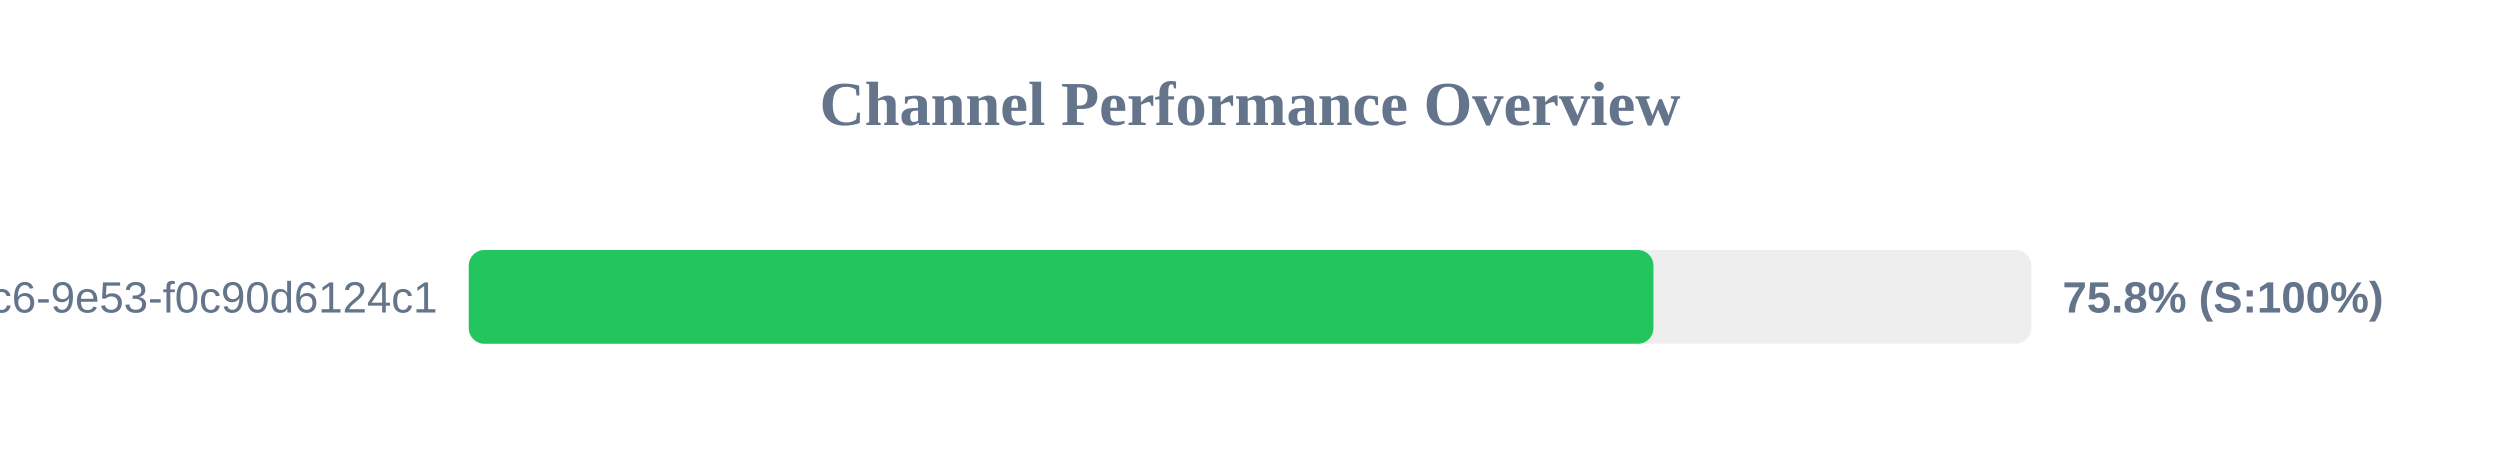
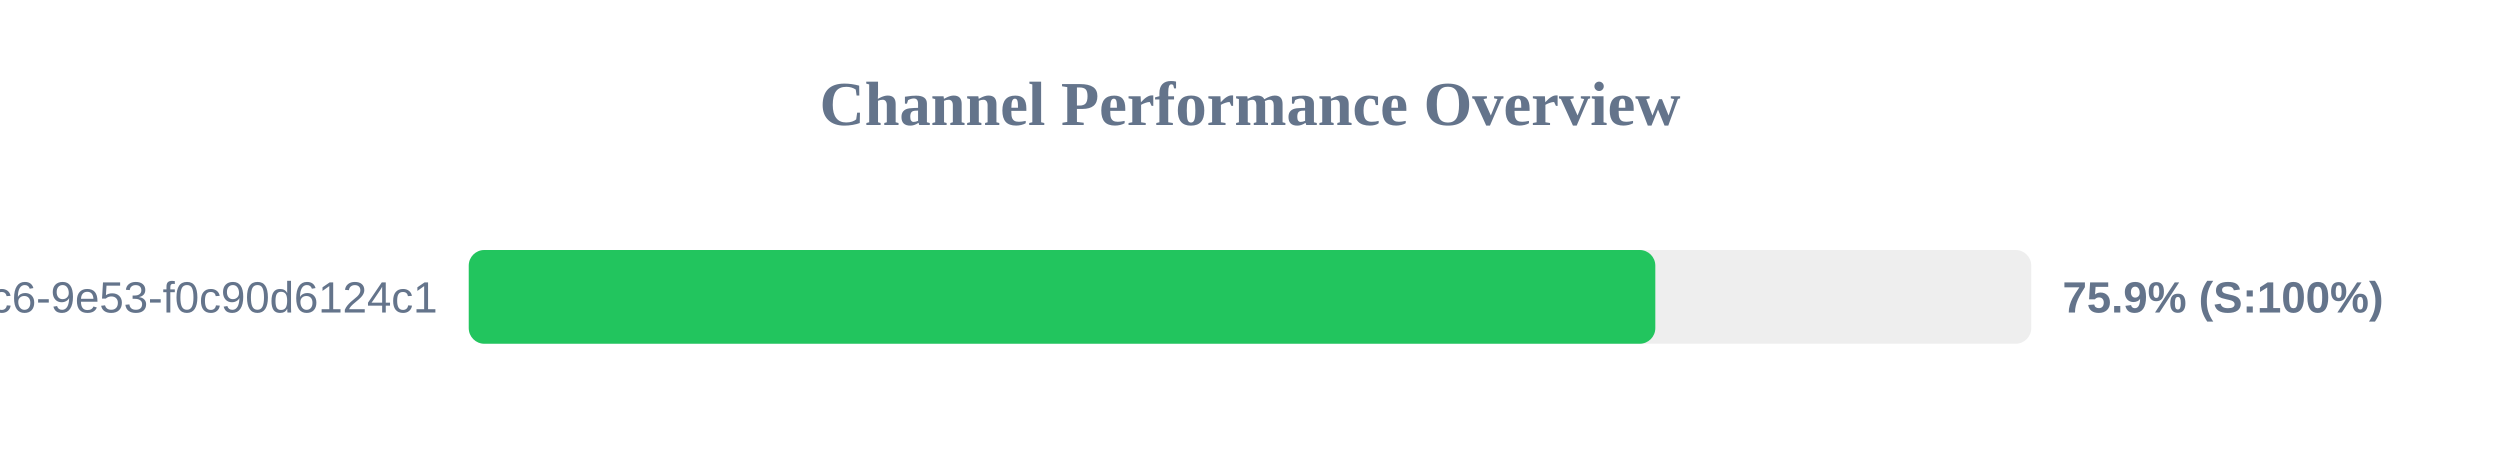
<svg xmlns="http://www.w3.org/2000/svg" width="800" height="150" version="1.1">
  <style>
        .row { font: 14px Arial; fill: #64748b; }
        .score { font: bold 14px Arial; fill: #64748b; }
    </style>
  <text x="400" y="40" text-anchor="middle" font-size="20px" font-weight="bold" fill="#64748b">Channel Performance Overview</text>
  <rect x="150" y="80" width="500" height="30" fill="#eee" rx="5" />
-   <rect x="150" y="80" width="379.1" height="30" fill="#22c55e" rx="5" />
+   <rect x="150" y="80" width="379.7" height="30" fill="#22c55e" rx="5" />
  <text x="140" y="100" text-anchor="end" class="row">?uuid=4685eb2a-5ddb-4dc6-9e53-f0c90d6124c1</text>
-   <text x="660" y="100" text-anchor="start" class="score">75.8% (S:100%)</text>
+   <text x="660" y="100" text-anchor="start" class="score">75.9% (S:100%)</text>
</svg>
